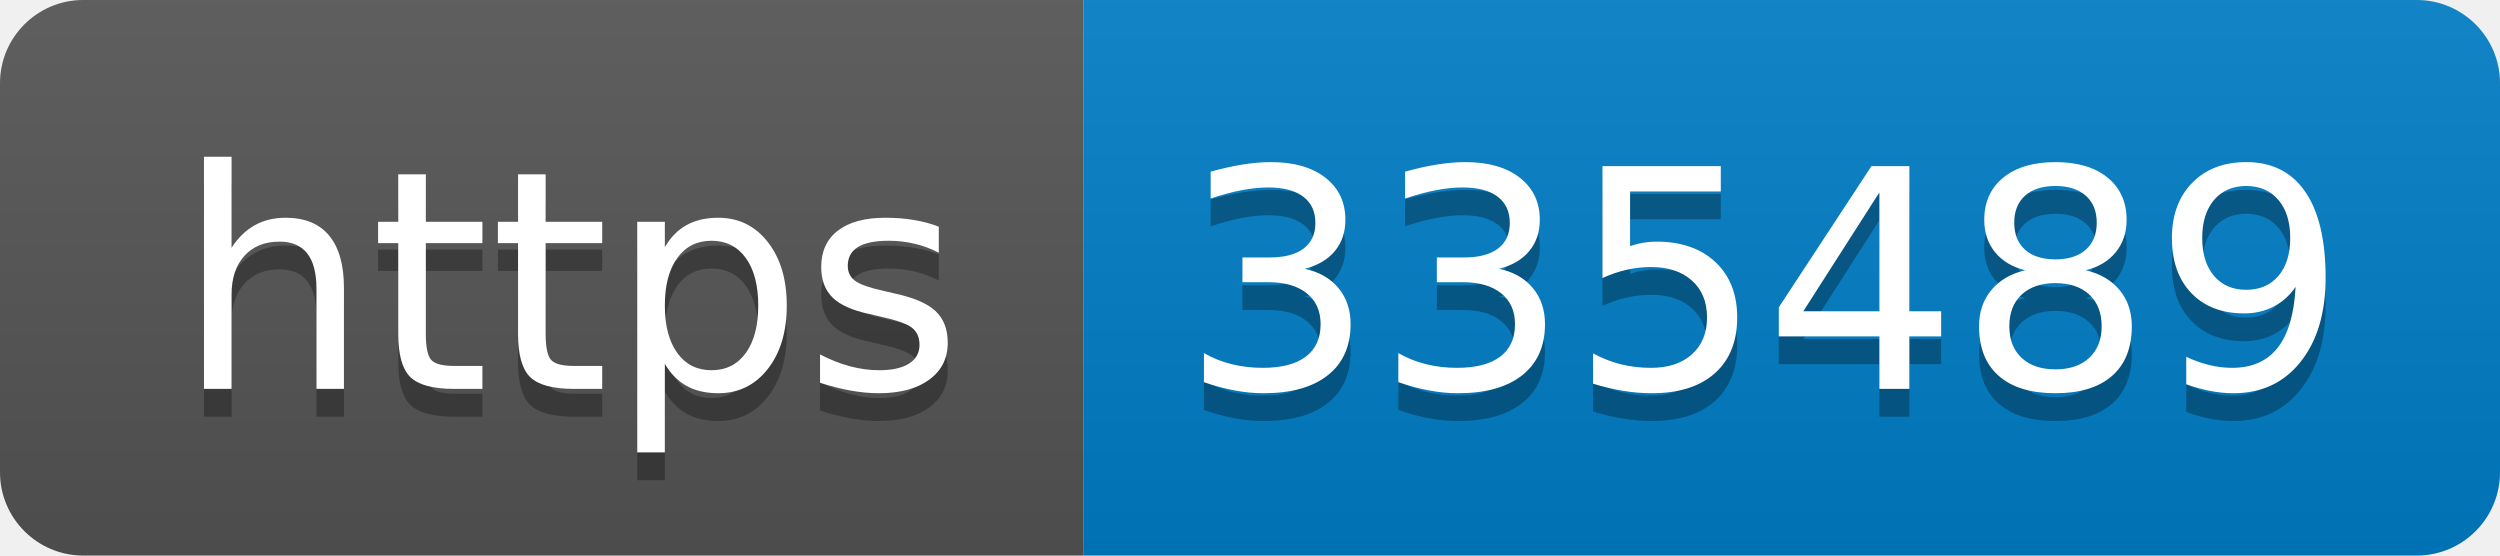
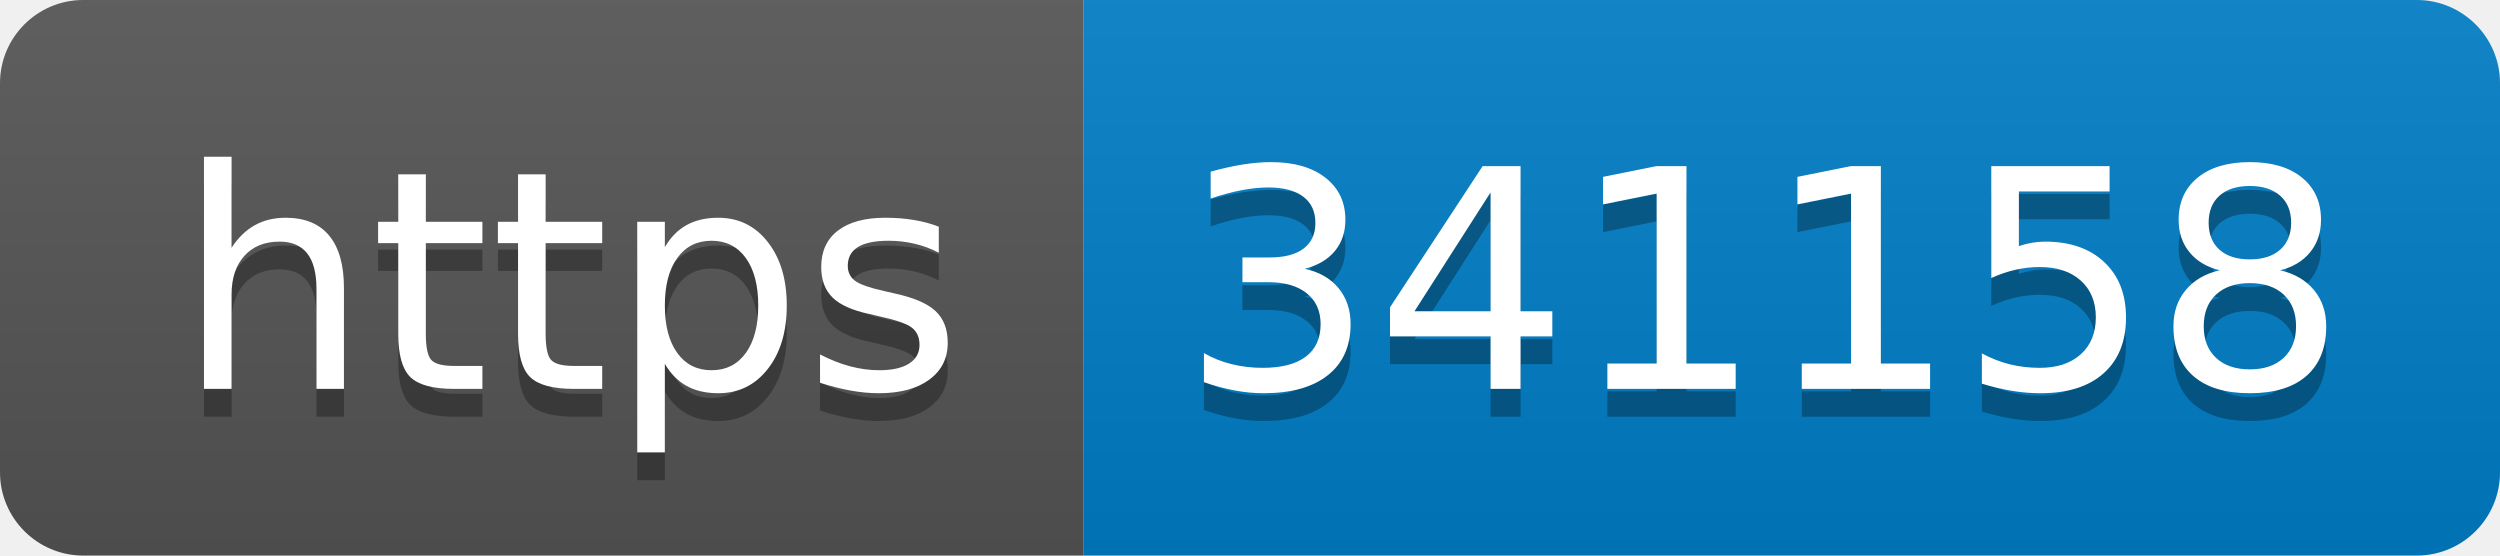
- <svg xmlns="http://www.w3.org/2000/svg" width="90" height="20" role="img" aria-label="https: 335489">
+ <svg xmlns="http://www.w3.org/2000/svg" width="90" height="20" role="img" aria-label="https: 341158">
  <linearGradient id="s" x2="0" y2="100%">
    <stop offset="0" stop-color="#bbb" stop-opacity=".1" />
    <stop offset="1" stop-opacity=".1" />
  </linearGradient>
  <clipPath id="r">
    <rect width="90" height="20" rx="3" fill="#fff" />
  </clipPath>
  <g clip-path="url(#r)">
    <rect width="39" height="20" fill="#555" />
    <rect x="39" width="51" height="20" fill="#007ec6" />
    <rect width="90" height="20" fill="url(#s)" />
  </g>
  <g fill="#fff" text-anchor="middle" font-family="Verdana,Geneva,DejaVu Sans,sans-serif" text-rendering="geometricPrecision" font-size="110">
    <text aria-hidden="true" x="205" y="150" fill="#010101" fill-opacity=".3" transform="scale(.1)" textLength="290">https</text>
    <text x="205" y="140" transform="scale(.1)" fill="#fff" textLength="290">https</text>
-     <text aria-hidden="true" x="635" y="150" fill="#010101" fill-opacity=".3" transform="scale(.1)" textLength="410">335489</text>
-     <text x="635" y="140" transform="scale(.1)" fill="#fff" textLength="410">335489</text>
+     <text aria-hidden="true" x="635" y="150" fill="#010101" fill-opacity=".3" transform="scale(.1)" textLength="410">341158</text>
+     <text x="635" y="140" transform="scale(.1)" fill="#fff" textLength="410">341158</text>
  </g>
</svg>
